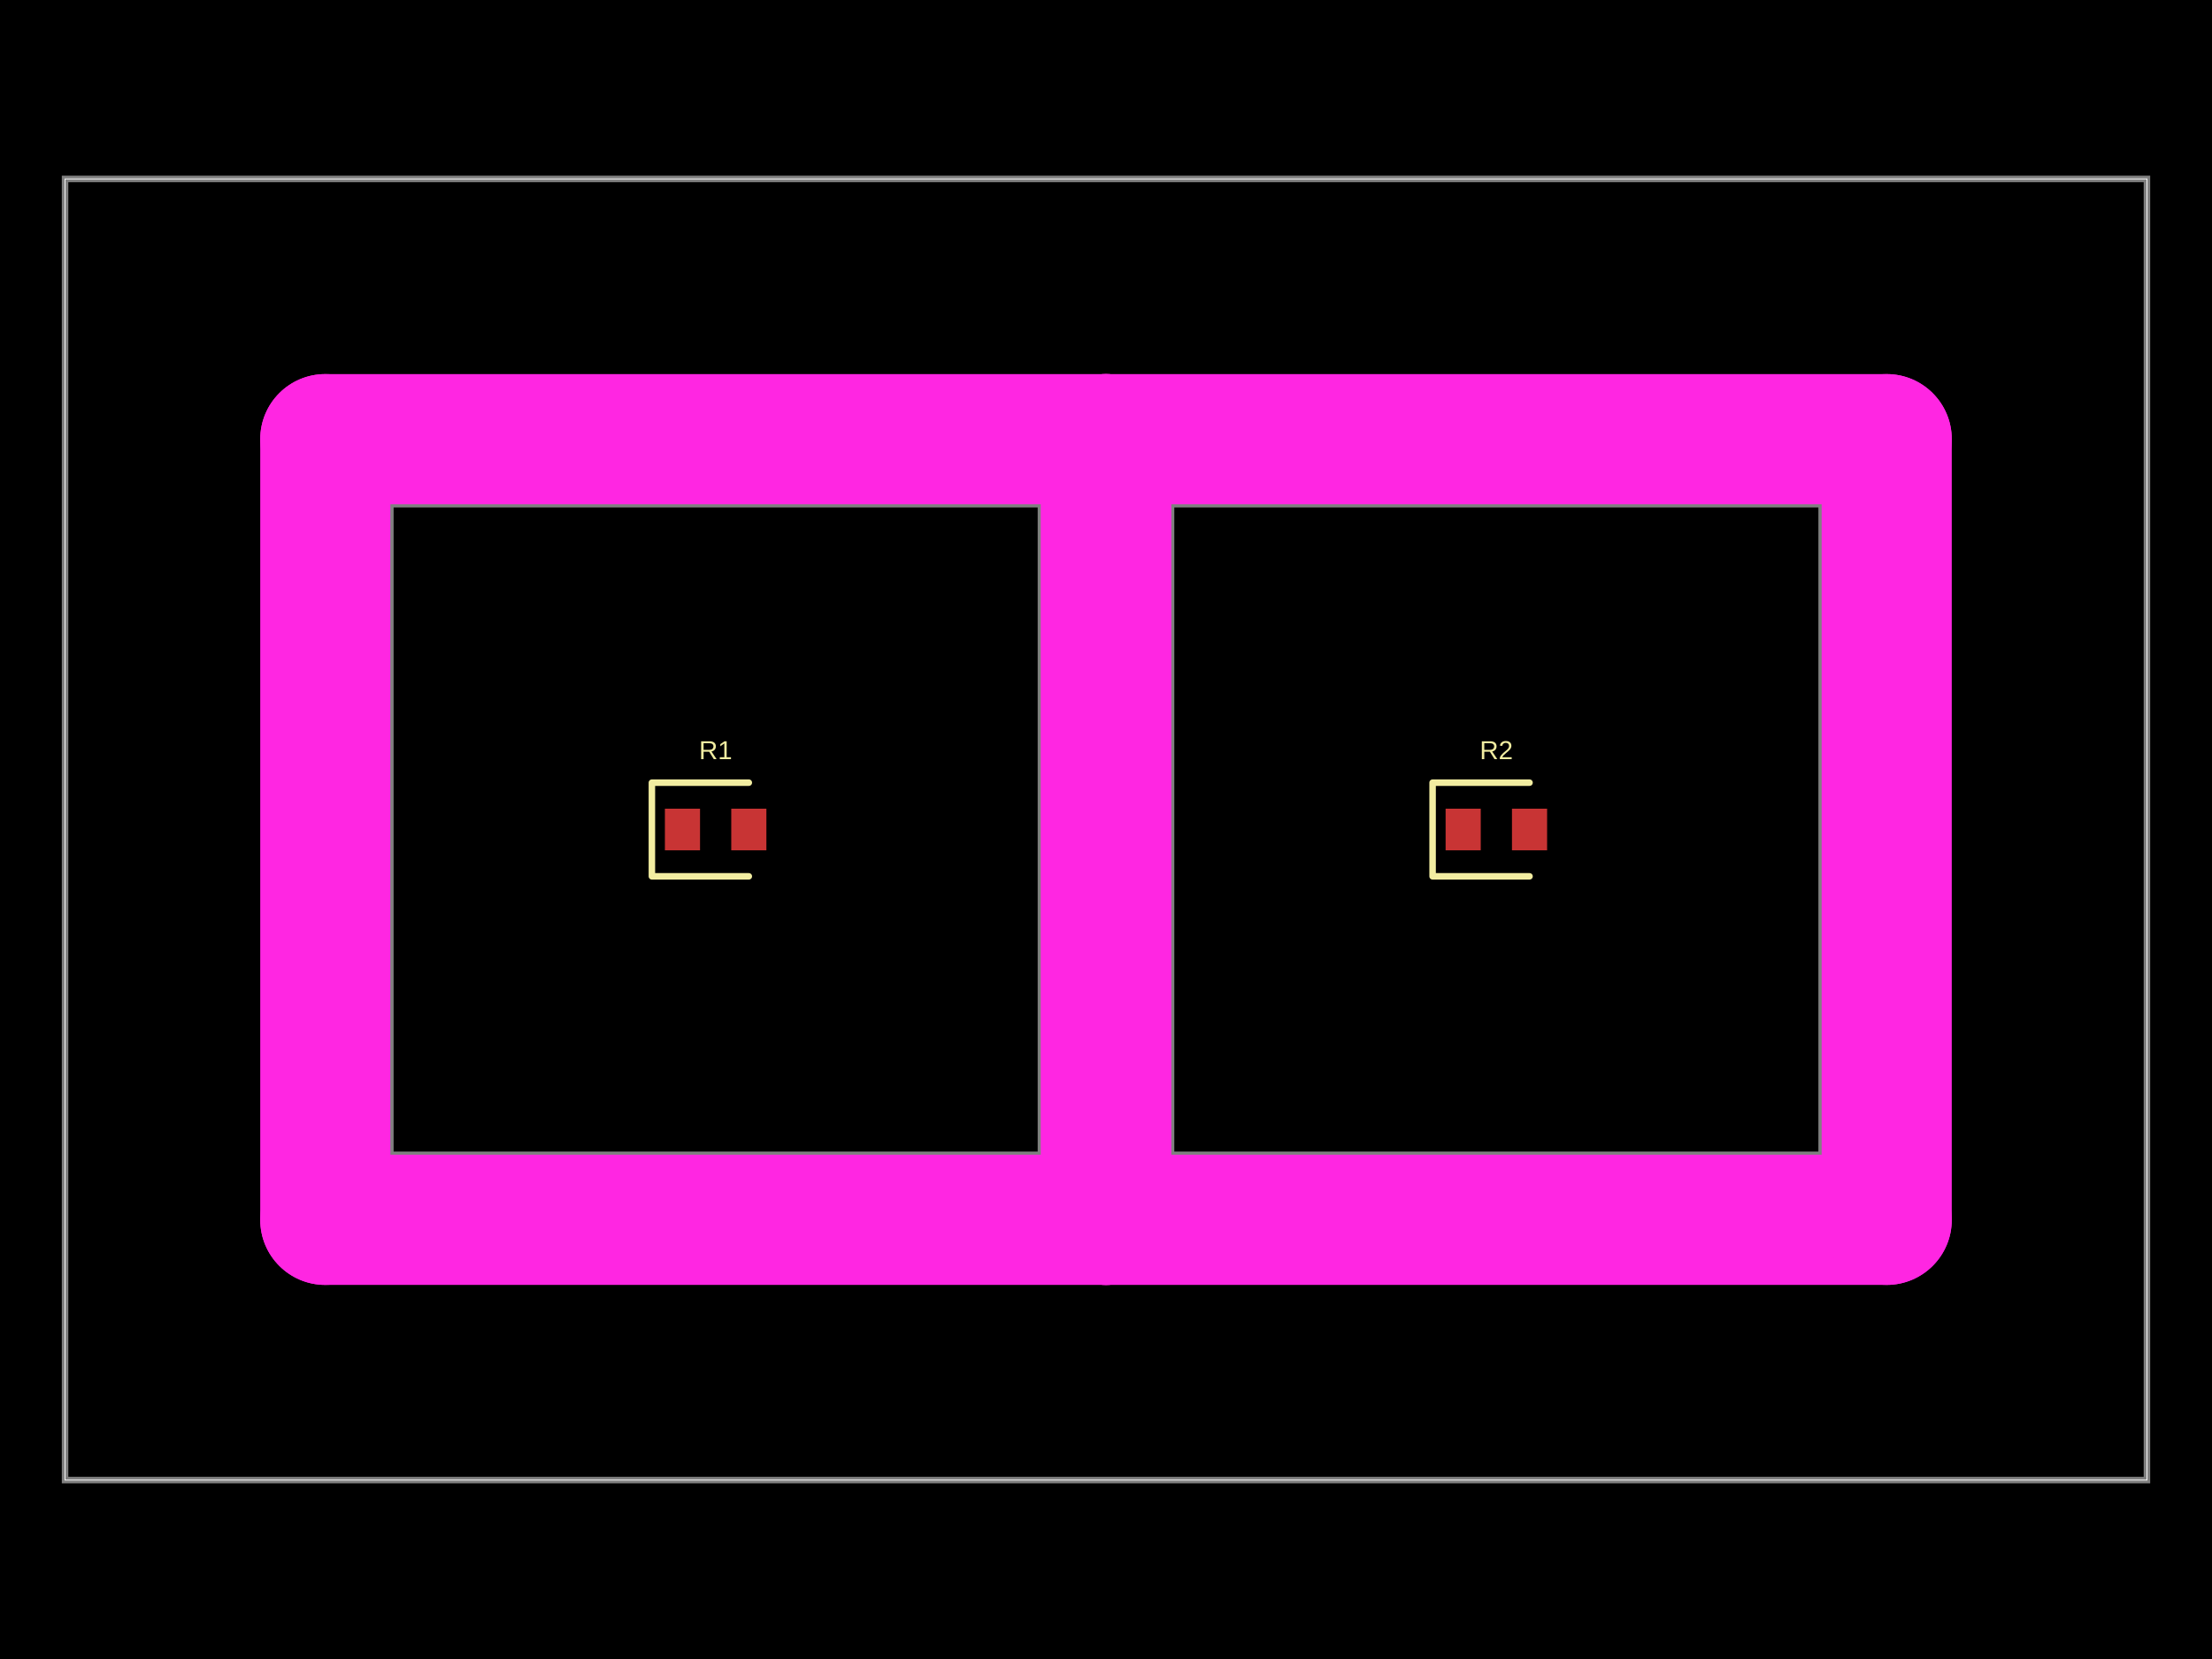
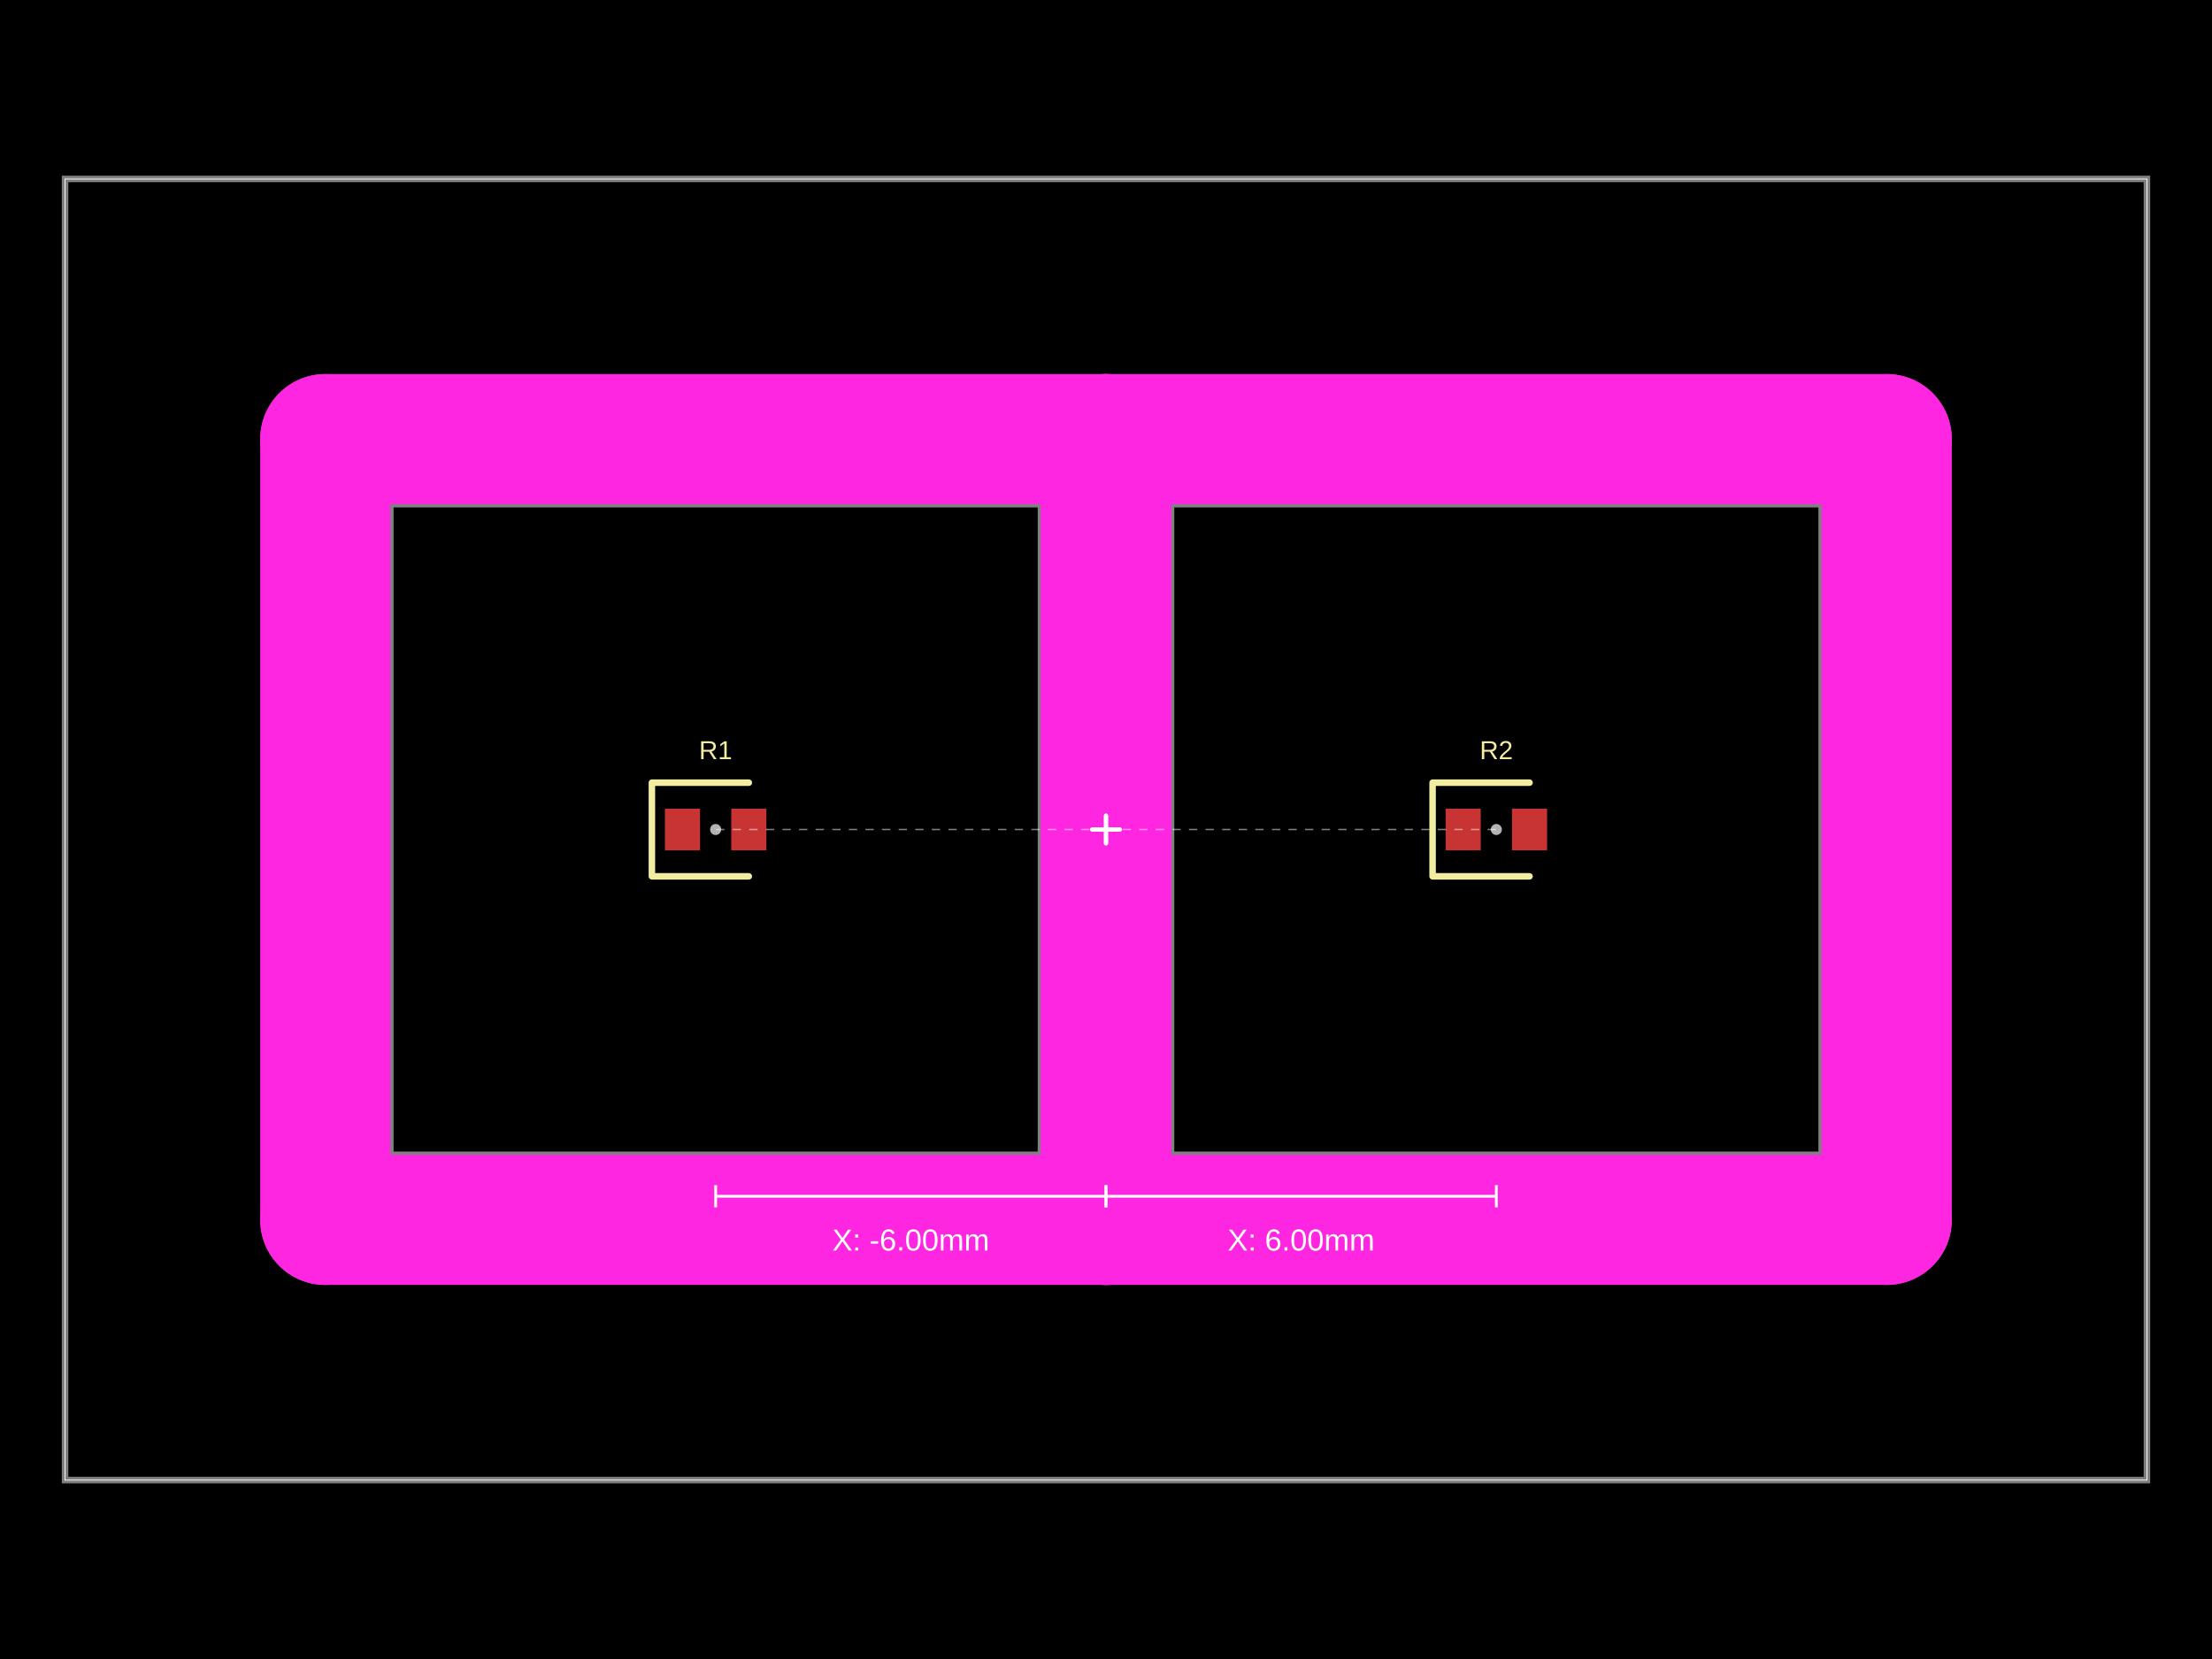
- <svg xmlns="http://www.w3.org/2000/svg" width="800" height="600" data-software-used-string="@tscircuit/core@0.0.900">
+ <svg xmlns="http://www.w3.org/2000/svg" width="800" height="600" data-software-used-string="@tscircuit/core@0.0.901">
  <style />
  <rect class="boundary" x="0" y="0" fill="#000" width="800" height="600" data-type="pcb_background" data-pcb-layer="global" />
  <rect class="pcb-boundary" fill="none" stroke="#fff" stroke-width="0.3" x="23.529" y="64.706" width="752.941" height="470.588" data-type="pcb_boundary" data-pcb-layer="global" />
  <path class="pcb-panel" d="M 23.529 535.294 L 776.471 535.294 L 776.471 64.706 L 23.529 64.706 Z" fill="none" stroke="rgba(255, 255, 255, 0.5)" stroke-width="2.353" data-type="pcb_panel" data-pcb-layer="board" />
  <path class="pcb-board" d="M 141.176 417.647 L 376.471 417.647 L 376.471 182.353 L 141.176 182.353 Z" fill="none" stroke="rgba(255, 255, 255, 0.5)" stroke-width="2.353" data-type="pcb_board" data-pcb-layer="board" />
  <path class="pcb-board" d="M 423.529 417.647 L 658.824 417.647 L 658.824 182.353 L 423.529 182.353 Z" fill="none" stroke="rgba(255, 255, 255, 0.5)" stroke-width="2.353" data-type="pcb_board" data-pcb-layer="board" />
  <rect class="pcb-pad" fill="rgb(200, 52, 52)" x="240.471" y="292.471" width="12.706" height="15.059" data-type="pcb_smtpad" data-pcb-layer="top" />
  <rect class="pcb-pad" fill="rgb(200, 52, 52)" x="264.471" y="292.471" width="12.706" height="15.059" data-type="pcb_smtpad" data-pcb-layer="top" />
  <rect class="pcb-pad" fill="rgb(200, 52, 52)" x="522.824" y="292.471" width="12.706" height="15.059" data-type="pcb_smtpad" data-pcb-layer="top" />
  <rect class="pcb-pad" fill="rgb(200, 52, 52)" x="546.824" y="292.471" width="12.706" height="15.059" data-type="pcb_smtpad" data-pcb-layer="top" />
  <path class="pcb-silkscreen pcb-silkscreen-top" d="M 270.824 283.059 L 235.765 283.059 L 235.765 316.941 L 270.824 316.941" fill="none" stroke="#f2eda1" stroke-width="2.353" stroke-linecap="round" stroke-linejoin="round" data-pcb-component-id="pcb_component_0" data-pcb-silkscreen-path-id="pcb_silkscreen_path_0" data-type="pcb_silkscreen_path" data-pcb-layer="top" />
  <text x="0" y="0" dx="0" dy="0" fill="#f2eda1" font-family="Arial, sans-serif" font-size="9.412" text-anchor="middle" dominant-baseline="central" transform="matrix(1,0,0,1,258.8235,271.2941)" class="pcb-silkscreen-text pcb-silkscreen-top" data-pcb-silkscreen-text-id="pcb_component_0" stroke="none" data-type="pcb_silkscreen_text" data-pcb-layer="top">R1</text>
  <path class="pcb-silkscreen pcb-silkscreen-top" d="M 553.176 283.059 L 518.118 283.059 L 518.118 316.941 L 553.176 316.941" fill="none" stroke="#f2eda1" stroke-width="2.353" stroke-linecap="round" stroke-linejoin="round" data-pcb-component-id="pcb_component_1" data-pcb-silkscreen-path-id="pcb_silkscreen_path_1" data-type="pcb_silkscreen_path" data-pcb-layer="top" />
  <text x="0" y="0" dx="0" dy="0" fill="#f2eda1" font-family="Arial, sans-serif" font-size="9.412" text-anchor="middle" dominant-baseline="central" transform="matrix(1,0,0,1,541.1765,271.2941)" class="pcb-silkscreen-text pcb-silkscreen-top" data-pcb-silkscreen-text-id="pcb_component_1" stroke="none" data-type="pcb_silkscreen_text" data-pcb-layer="top">R2</text>
  <rect class="pcb-cutout pcb-cutout-rect" x="-164.706" y="-23.529" width="329.412" height="47.059" fill="#FF26E2" transform="matrix(1,0,0,1,258.8235,158.8235)" data-type="pcb_cutout" data-pcb-layer="drill" rx="23.529" ry="23.529" />
  <rect class="pcb-cutout pcb-cutout-rect" x="-164.706" y="-23.529" width="329.412" height="47.059" fill="#FF26E2" transform="matrix(1,0,0,1,258.8235,441.1765)" data-type="pcb_cutout" data-pcb-layer="drill" rx="23.529" ry="23.529" />
  <rect class="pcb-cutout pcb-cutout-rect" x="-23.529" y="-164.706" width="47.059" height="329.412" fill="#FF26E2" transform="matrix(1,0,0,1,117.6471,300)" data-type="pcb_cutout" data-pcb-layer="drill" rx="23.529" ry="23.529" />
  <rect class="pcb-cutout pcb-cutout-rect" x="-23.529" y="-164.706" width="47.059" height="329.412" fill="#FF26E2" transform="matrix(1,0,0,1,400,300)" data-type="pcb_cutout" data-pcb-layer="drill" rx="23.529" ry="23.529" />
  <rect class="pcb-cutout pcb-cutout-rect" x="-164.706" y="-23.529" width="329.412" height="47.059" fill="#FF26E2" transform="matrix(1,0,0,1,541.1765,158.8235)" data-type="pcb_cutout" data-pcb-layer="drill" rx="23.529" ry="23.529" />
  <rect class="pcb-cutout pcb-cutout-rect" x="-164.706" y="-23.529" width="329.412" height="47.059" fill="#FF26E2" transform="matrix(1,0,0,1,541.1765,441.1765)" data-type="pcb_cutout" data-pcb-layer="drill" rx="23.529" ry="23.529" />
  <rect class="pcb-cutout pcb-cutout-rect" x="-23.529" y="-164.706" width="47.059" height="329.412" fill="#FF26E2" transform="matrix(1,0,0,1,400,300)" data-type="pcb_cutout" data-pcb-layer="drill" rx="23.529" ry="23.529" />
  <rect class="pcb-cutout pcb-cutout-rect" x="-23.529" y="-164.706" width="47.059" height="329.412" fill="#FF26E2" transform="matrix(1,0,0,1,682.3529,300)" data-type="pcb_cutout" data-pcb-layer="drill" rx="23.529" ry="23.529" />
+   <g class="anchor-offset-marker" data-type="anchor_offset_marker">
+     <line x1="400" y1="295" x2="400" y2="305" stroke="#ffffff" stroke-width="1.5" stroke-linecap="round" />
+     <line x1="395" y1="300" x2="405" y2="300" stroke="#ffffff" stroke-width="1.5" stroke-linecap="round" />
+   </g>
+   <line x1="400" y1="300" x2="258.824" y2="300" stroke="#ffffff" stroke-width="0.5" stroke-dasharray="3,3" opacity="0.5" class="anchor-offset-connector" />
+   <circle cx="258.824" cy="300" r="2" fill="#ffffff" opacity="0.7" class="anchor-offset-component-marker" />
+   <line x1="400" y1="432.647" x2="258.824" y2="432.647" stroke="#ffffff" stroke-width="1" class="anchor-offset-dimension-x" />
+   <line x1="400" y1="428.647" x2="400" y2="436.647" stroke="#ffffff" stroke-width="1" />
+   <line x1="258.824" y1="428.647" x2="258.824" y2="436.647" stroke="#ffffff" stroke-width="1" />
+   <text x="329.412" y="444.647" fill="#ffffff" font-size="11" font-family="Arial, sans-serif" text-anchor="middle" dominant-baseline="hanging" class="anchor-offset-label">X: -6.00mm</text>
+   <g class="anchor-offset-marker" data-type="anchor_offset_marker">
+     <line x1="400" y1="295" x2="400" y2="305" stroke="#ffffff" stroke-width="1.5" stroke-linecap="round" />
+     <line x1="395" y1="300" x2="405" y2="300" stroke="#ffffff" stroke-width="1.5" stroke-linecap="round" />
+   </g>
+   <line x1="400" y1="300" x2="541.176" y2="300" stroke="#ffffff" stroke-width="0.5" stroke-dasharray="3,3" opacity="0.5" class="anchor-offset-connector" />
+   <circle cx="541.176" cy="300" r="2" fill="#ffffff" opacity="0.7" class="anchor-offset-component-marker" />
+   <line x1="400" y1="432.647" x2="541.176" y2="432.647" stroke="#ffffff" stroke-width="1" class="anchor-offset-dimension-x" />
+   <line x1="400" y1="428.647" x2="400" y2="436.647" stroke="#ffffff" stroke-width="1" />
+   <line x1="541.176" y1="428.647" x2="541.176" y2="436.647" stroke="#ffffff" stroke-width="1" />
+   <text x="470.588" y="444.647" fill="#ffffff" font-size="11" font-family="Arial, sans-serif" text-anchor="middle" dominant-baseline="hanging" class="anchor-offset-label">X: 6.00mm</text>
</svg>
